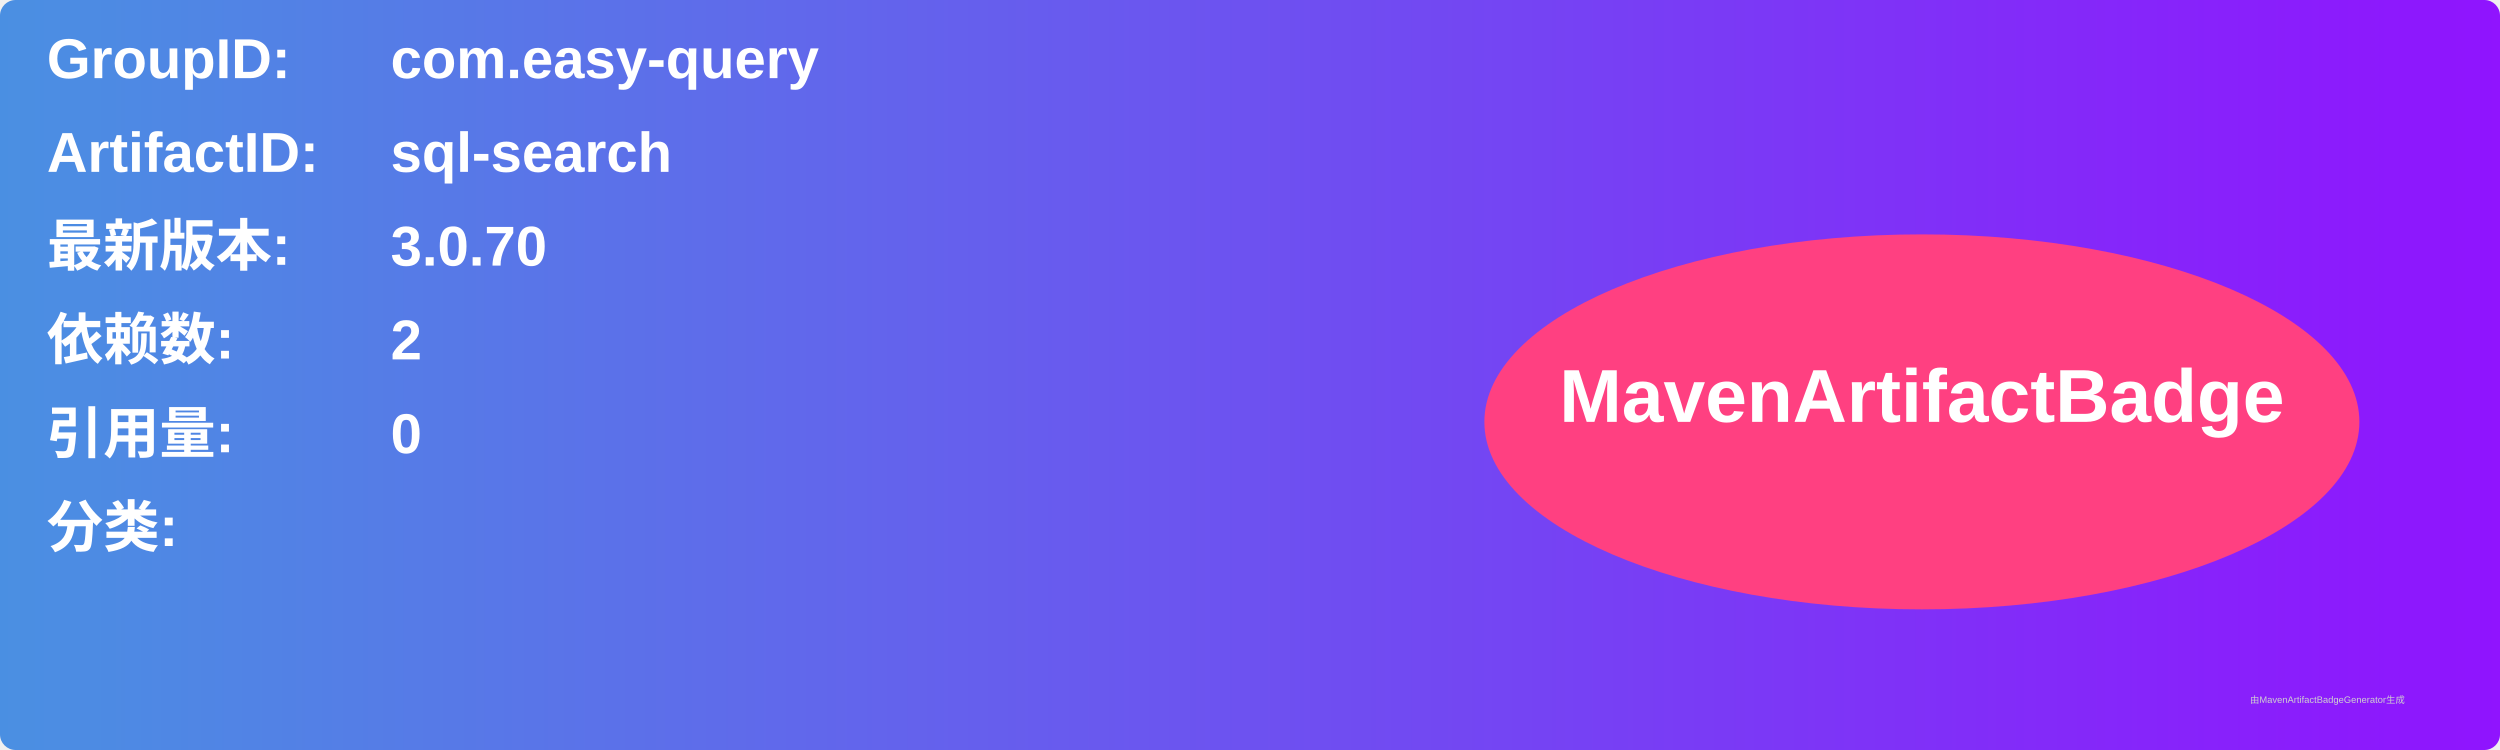
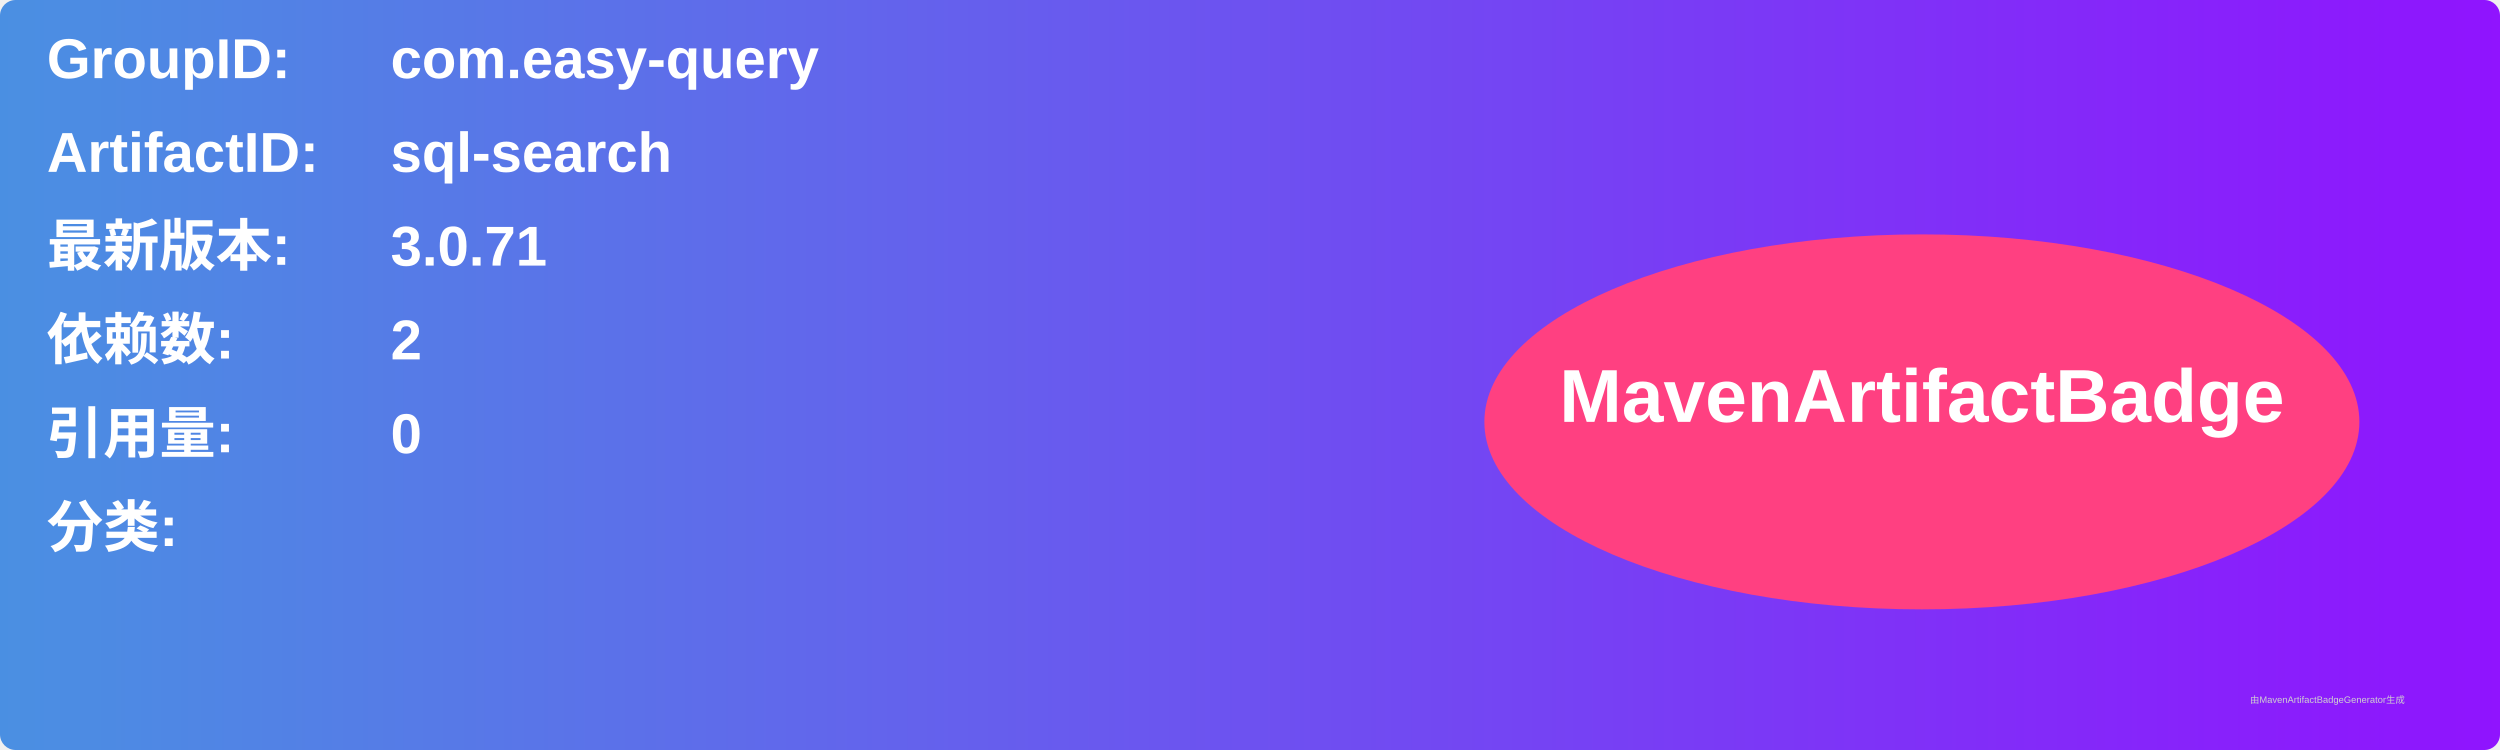
<svg xmlns="http://www.w3.org/2000/svg" width="800" height="240" viewBox="0 0 800 240">
  <linearGradient id="grad" x1="0%" y1="0%" x2="100%" y2="0%">
    <stop offset="0%" stop-color="#4a90e2" />
    <stop offset="100%" stop-color="#9013fe" />
  </linearGradient>
  <rect width="100%" height="100%" rx="5" ry="5" fill="url(#grad)" />
  <g transform="translate(15, 15)">
    <text x="0" y="10" font-family="Arial" font-size="18" fill="white" font-weight="bold" width="260">GroupID:</text>
    <text x="110" y="10" font-family="Arial" font-size="18" fill="white" font-weight="bold" width="460">com.easy-query</text>
    <text x="0" y="40" font-family="Arial" font-size="18" fill="white" font-weight="bold" width="260">ArtifactID:</text>
    <text x="110" y="40" font-family="Arial" font-size="18" fill="white" font-weight="bold" width="460">sql-search</text>
    <text x="0" y="70" font-family="Arial" font-size="18" fill="white" font-weight="bold">最新版本:</text>
    <text x="110" y="70" font-family="Arial" font-size="18" fill="white" font-weight="bold">
-       <tspan font-weight="bold">3.0.70</tspan>
+       <tspan font-weight="bold">3.0.71</tspan>
    </text>
    <text x="0" y="100" font-family="Arial" font-size="18" fill="white" font-weight="bold">依赖数: </text>
    <text x="110" y="100" font-family="Arial" font-size="18" fill="white">
      <tspan font-weight="bold">2</tspan>
    </text>
    <text x="0" y="130" font-family="Arial" font-size="18" fill="white" font-weight="bold">引用量: </text>
    <text x="110" y="130" font-family="Arial" font-size="18" fill="white">
      <tspan font-weight="bold">0</tspan>
    </text>
    <text x="0" y="160" font-family="Arial" font-size="18" fill="white" font-weight="bold">分类:</text>
    <text x="10" y="190" font-family="Arial" font-size="10" fill="white">
      <tspan font-weight="bold" />
    </text>
    <ellipse cx="600" cy="120" rx="140" ry="60" fill="#ff4081" />
    <text x="600" y="120" text-anchor="middle" font-family="Arial" font-size="24" fill="white" font-weight="bold">MavenArtifactBadge</text>
  </g>
  <text x="720" y="225" font-family="Arial" font-size="3" fill="#d0d0d0">由MavenArtifactBadgeGenerator生成</text>
</svg>
